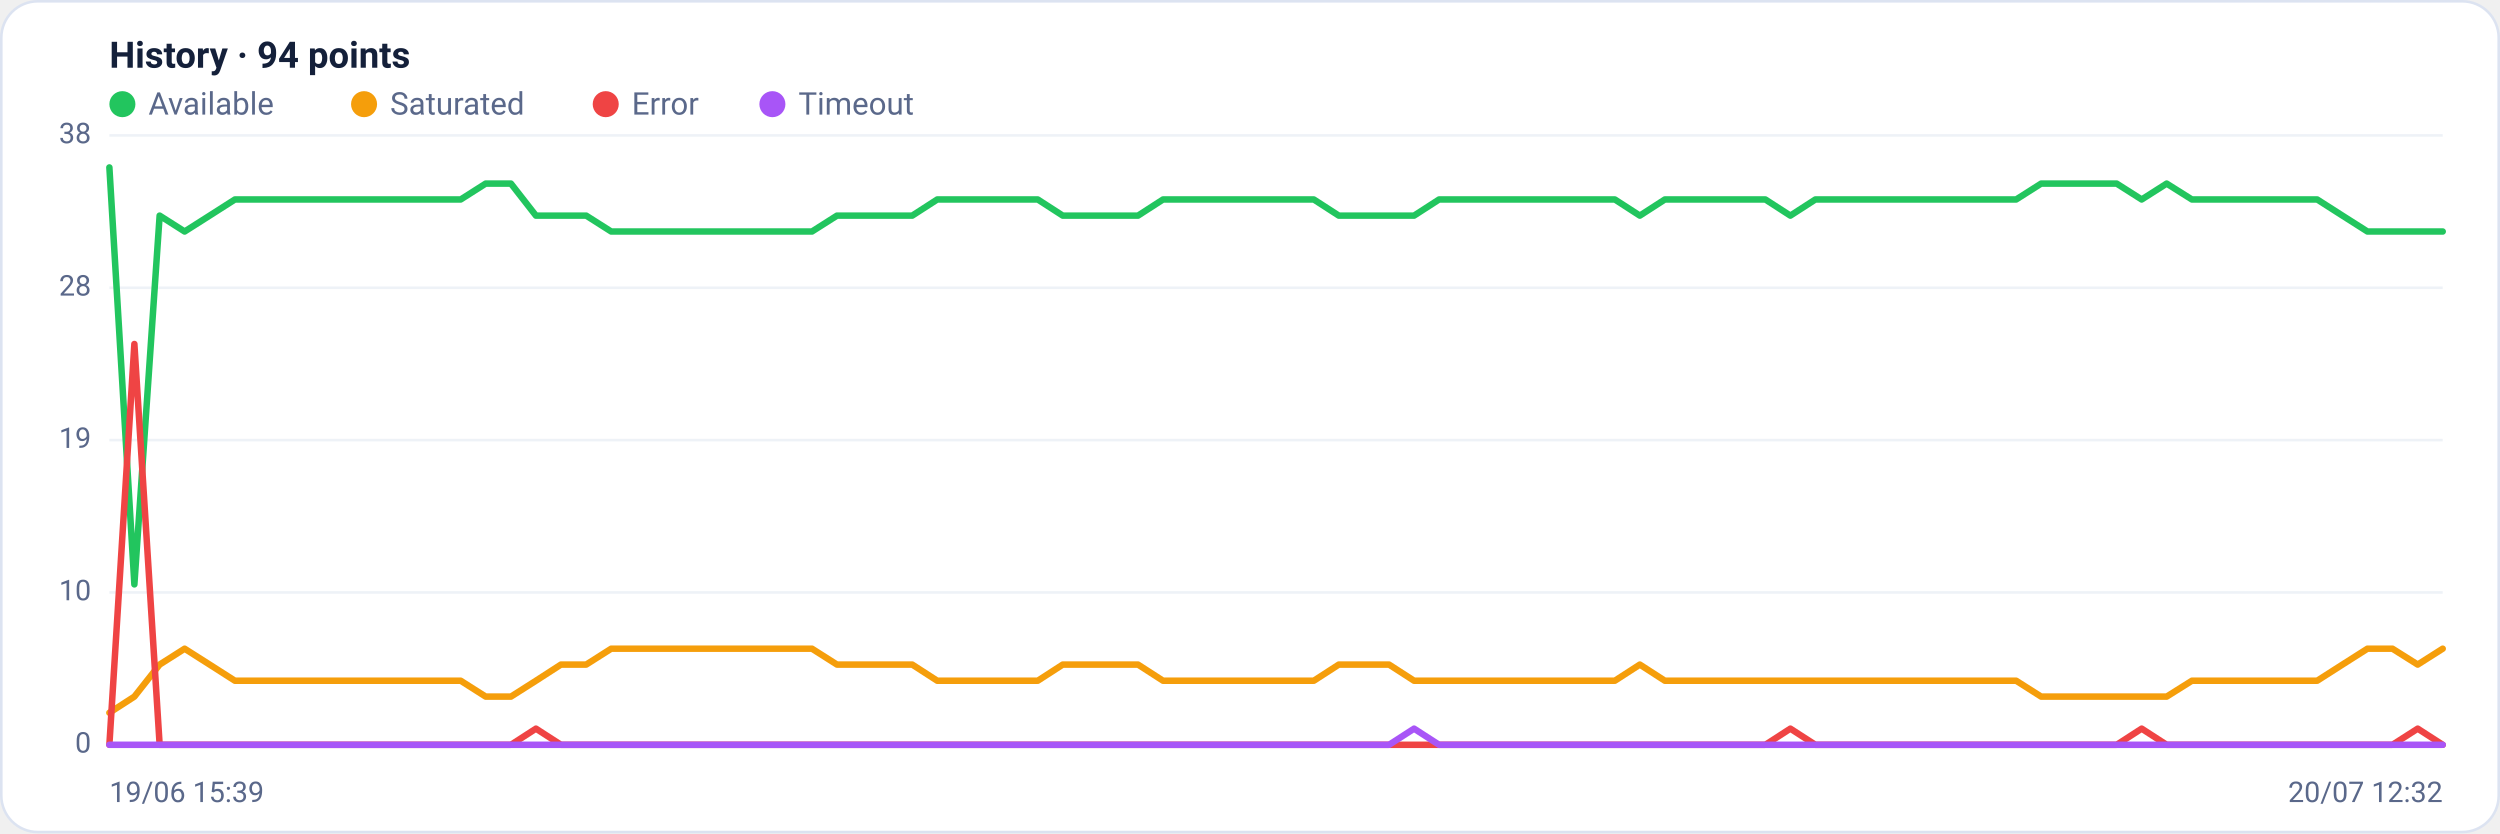
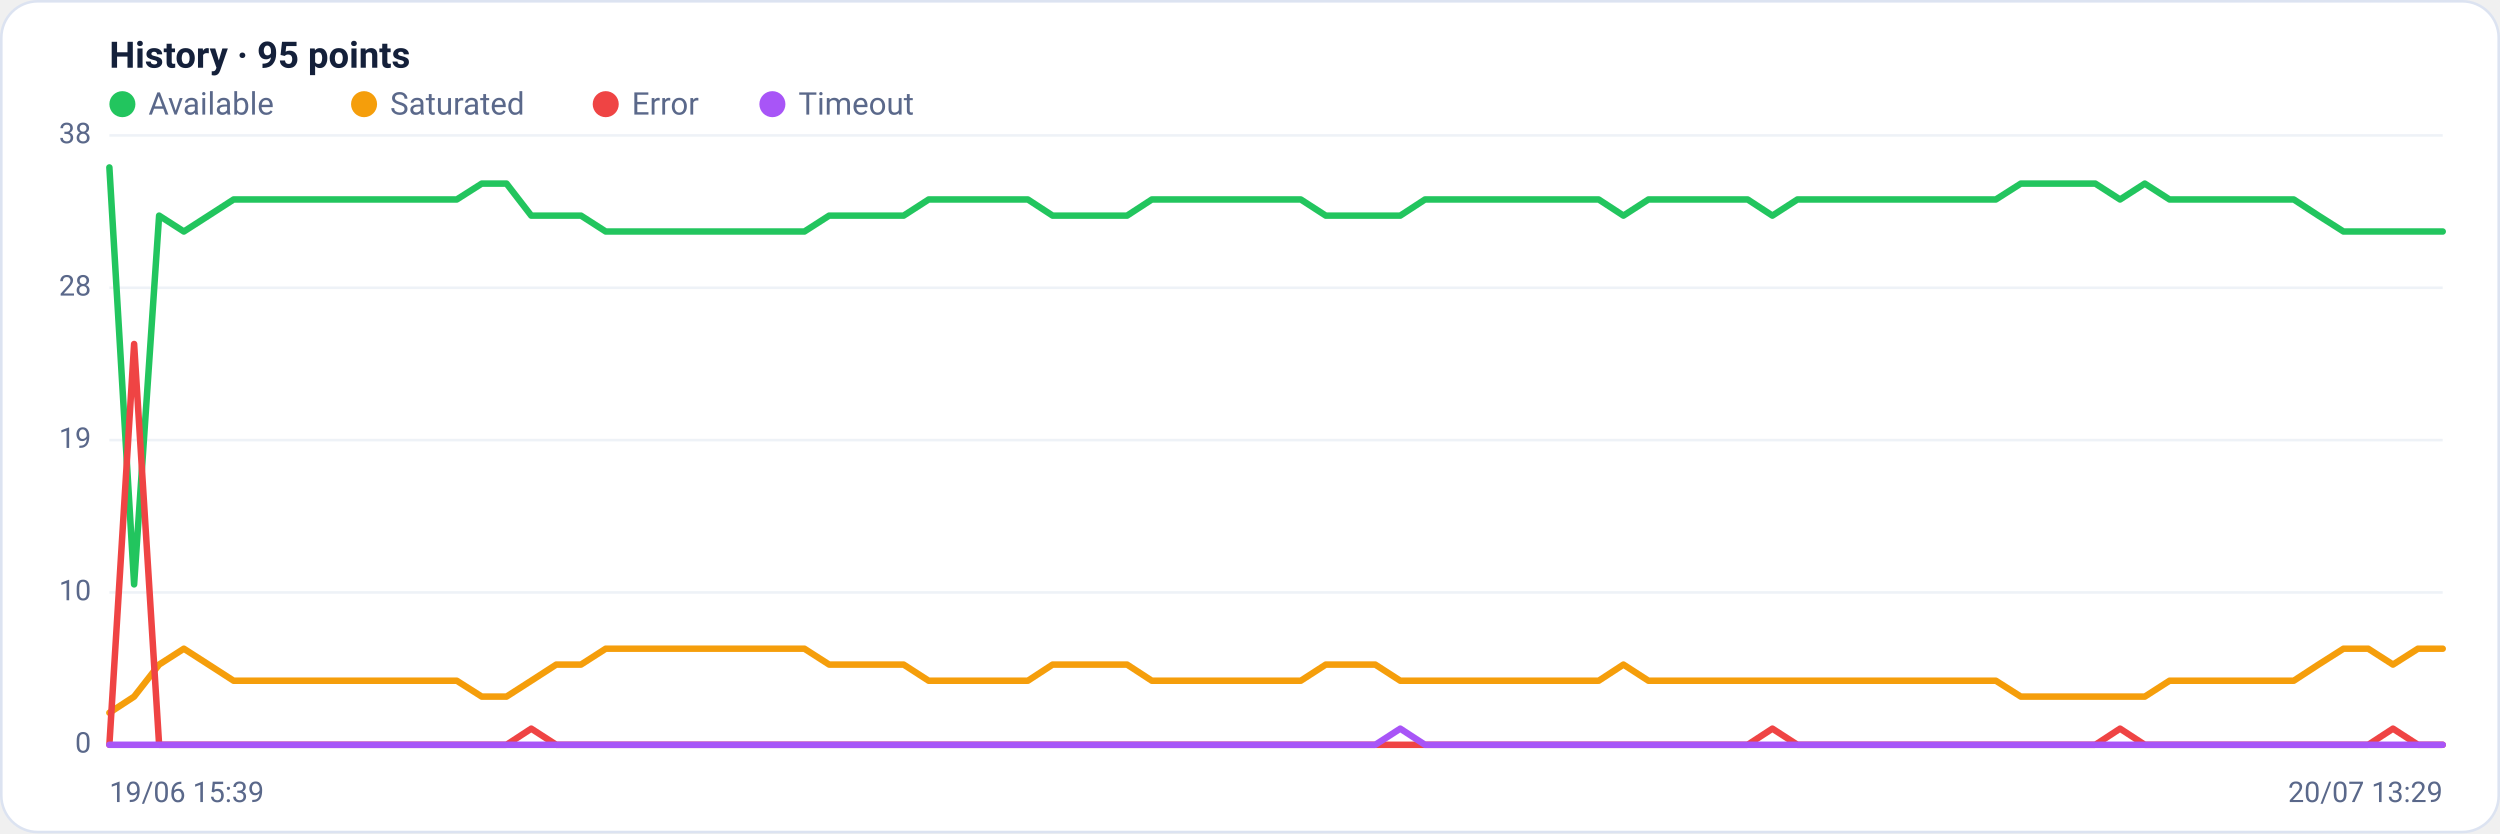
<svg xmlns="http://www.w3.org/2000/svg" viewBox="0 0 960 320" width="960" height="320" font-family="Segoe UI, system-ui, -apple-system, Roboto, Helvetica, Arial, sans-serif" role="img" aria-label="Availability history per region">
  <rect x="0.5" y="0.5" width="959" height="319" rx="14" fill="#ffffff" stroke="#dce3f1" />
-   <text x="42" y="26" font-size="14" font-weight="600" fill="#14203a">History · 94 points</text>
+   <text x="42" y="26" font-size="14" font-weight="600" fill="#14203a">History · 95 points</text>
  <circle cx="47" cy="40" r="5" fill="#22c55e" />
  <text x="57" y="44" font-size="12" fill="#5a688a">Available</text>
  <circle cx="139.8" cy="40" r="5" fill="#f59e0b" />
  <text x="149.8" y="44" font-size="12" fill="#5a688a">Saturated</text>
  <circle cx="232.6" cy="40" r="5" fill="#ef4444" />
  <text x="242.6" y="44" font-size="12" fill="#5a688a">Error</text>
  <circle cx="296.6" cy="40" r="5" fill="#a855f7" />
  <text x="306.6" y="44" font-size="12" fill="#5a688a">Timeout</text>
  <line x1="42" y1="286.0" x2="938" y2="286.0" stroke="#eef2f7" stroke-width="1" />
  <text x="35" y="289.0" text-anchor="end" font-size="11" fill="#5a688a">0</text>
  <line x1="42" y1="227.5" x2="938" y2="227.5" stroke="#eef2f7" stroke-width="1" />
  <text x="35" y="230.5" text-anchor="end" font-size="11" fill="#5a688a">10</text>
  <line x1="42" y1="169.0" x2="938" y2="169.0" stroke="#eef2f7" stroke-width="1" />
  <text x="35" y="172.0" text-anchor="end" font-size="11" fill="#5a688a">19</text>
  <line x1="42" y1="110.5" x2="938" y2="110.5" stroke="#eef2f7" stroke-width="1" />
  <text x="35" y="113.5" text-anchor="end" font-size="11" fill="#5a688a">28</text>
  <line x1="42" y1="52.0" x2="938" y2="52.0" stroke="#eef2f7" stroke-width="1" />
  <text x="35" y="55.0" text-anchor="end" font-size="11" fill="#5a688a">38</text>
-   <polyline fill="none" stroke="#22c55e" stroke-width="2.5" stroke-linejoin="round" stroke-linecap="round" points="42.0,64.3 51.6,224.4 61.3,82.8 70.9,88.9 80.5,82.8 90.2,76.6 99.8,76.6 109.4,76.6 119.1,76.6 128.7,76.6 138.3,76.6 148.0,76.6 157.6,76.6 167.2,76.6 176.9,76.6 186.5,70.5 196.2,70.5 205.8,82.8 215.4,82.8 225.1,82.8 234.7,88.9 244.3,88.9 254.0,88.9 263.6,88.9 273.2,88.9 282.9,88.9 292.5,88.9 302.1,88.9 311.8,88.9 321.4,82.8 331.0,82.8 340.7,82.8 350.3,82.8 359.9,76.6 369.6,76.6 379.2,76.6 388.8,76.6 398.5,76.6 408.1,82.8 417.7,82.8 427.4,82.8 437.0,82.8 446.6,76.6 456.3,76.6 465.9,76.6 475.5,76.6 485.2,76.6 494.8,76.6 504.5,76.6 514.1,82.8 523.7,82.8 533.4,82.8 543.0,82.8 552.6,76.6 562.3,76.6 571.9,76.6 581.5,76.6 591.2,76.6 600.8,76.6 610.4,76.6 620.1,76.6 629.7,82.8 639.3,76.6 649.0,76.6 658.6,76.6 668.2,76.6 677.9,76.6 687.5,82.8 697.1,76.6 706.8,76.6 716.4,76.6 726.0,76.6 735.7,76.6 745.3,76.6 754.9,76.6 764.6,76.6 774.2,76.6 783.8,70.5 793.5,70.5 803.1,70.5 812.8,70.5 822.4,76.6 832.0,70.5 841.7,76.6 851.3,76.6 860.9,76.6 870.6,76.6 880.2,76.6 889.8,76.6 899.5,82.8 909.1,88.9 918.7,88.9 928.4,88.9 938.0,88.9" />
-   <polyline fill="none" stroke="#f59e0b" stroke-width="2.5" stroke-linejoin="round" stroke-linecap="round" points="42.0,273.7 51.6,267.5 61.3,255.2 70.9,249.1 80.5,255.2 90.2,261.4 99.8,261.4 109.4,261.4 119.1,261.4 128.7,261.4 138.3,261.4 148.0,261.4 157.6,261.4 167.2,261.4 176.9,261.4 186.5,267.5 196.2,267.5 205.8,261.4 215.4,255.2 225.1,255.2 234.7,249.1 244.3,249.1 254.0,249.1 263.6,249.1 273.2,249.1 282.9,249.1 292.5,249.1 302.1,249.1 311.8,249.1 321.4,255.2 331.0,255.2 340.7,255.2 350.3,255.2 359.9,261.4 369.6,261.4 379.2,261.4 388.8,261.4 398.5,261.4 408.1,255.2 417.7,255.2 427.4,255.2 437.0,255.2 446.6,261.4 456.3,261.4 465.9,261.4 475.5,261.4 485.2,261.4 494.8,261.4 504.5,261.4 514.1,255.2 523.7,255.2 533.4,255.2 543.0,261.4 552.6,261.4 562.3,261.4 571.9,261.4 581.5,261.4 591.2,261.4 600.8,261.4 610.4,261.4 620.1,261.4 629.7,255.2 639.3,261.4 649.0,261.4 658.6,261.4 668.2,261.4 677.9,261.4 687.5,261.4 697.1,261.4 706.8,261.4 716.4,261.4 726.0,261.4 735.7,261.4 745.3,261.4 754.9,261.4 764.6,261.4 774.2,261.4 783.8,267.5 793.5,267.5 803.1,267.5 812.8,267.5 822.4,267.5 832.0,267.5 841.7,261.4 851.3,261.4 860.9,261.4 870.6,261.4 880.2,261.4 889.8,261.4 899.5,255.2 909.1,249.1 918.7,249.1 928.4,255.2 938.0,249.1" />
-   <polyline fill="none" stroke="#ef4444" stroke-width="2.5" stroke-linejoin="round" stroke-linecap="round" points="42.0,286.0 51.6,132.1 61.3,286.0 70.9,286.0 80.5,286.0 90.2,286.0 99.8,286.0 109.4,286.0 119.1,286.0 128.7,286.0 138.3,286.0 148.0,286.0 157.6,286.0 167.2,286.0 176.9,286.0 186.5,286.0 196.2,286.0 205.8,279.8 215.4,286.0 225.1,286.0 234.7,286.0 244.3,286.0 254.0,286.0 263.6,286.0 273.2,286.0 282.9,286.0 292.5,286.0 302.1,286.0 311.8,286.0 321.4,286.0 331.0,286.0 340.7,286.0 350.3,286.0 359.9,286.0 369.6,286.0 379.2,286.0 388.8,286.0 398.5,286.0 408.1,286.0 417.7,286.0 427.4,286.0 437.0,286.0 446.6,286.0 456.3,286.0 465.9,286.0 475.5,286.0 485.2,286.0 494.8,286.0 504.5,286.0 514.1,286.0 523.7,286.0 533.4,286.0 543.0,286.0 552.6,286.0 562.3,286.0 571.9,286.0 581.5,286.0 591.2,286.0 600.8,286.0 610.4,286.0 620.1,286.0 629.7,286.0 639.3,286.0 649.0,286.0 658.6,286.0 668.2,286.0 677.9,286.0 687.5,279.8 697.1,286.0 706.8,286.0 716.4,286.0 726.0,286.0 735.7,286.0 745.3,286.0 754.9,286.0 764.6,286.0 774.2,286.0 783.8,286.0 793.5,286.0 803.1,286.0 812.8,286.0 822.4,279.8 832.0,286.0 841.7,286.0 851.3,286.0 860.9,286.0 870.6,286.0 880.2,286.0 889.8,286.0 899.5,286.0 909.1,286.0 918.7,286.0 928.4,279.8 938.0,286.0" />
-   <polyline fill="none" stroke="#a855f7" stroke-width="2.5" stroke-linejoin="round" stroke-linecap="round" points="42.0,286.0 51.6,286.0 61.3,286.0 70.9,286.0 80.5,286.0 90.2,286.0 99.8,286.0 109.4,286.0 119.1,286.0 128.7,286.0 138.3,286.0 148.0,286.0 157.6,286.0 167.2,286.0 176.9,286.0 186.5,286.0 196.2,286.0 205.8,286.0 215.4,286.0 225.1,286.0 234.7,286.0 244.3,286.0 254.0,286.0 263.6,286.0 273.2,286.0 282.9,286.0 292.5,286.0 302.1,286.0 311.8,286.0 321.4,286.0 331.0,286.0 340.7,286.0 350.3,286.0 359.9,286.0 369.6,286.0 379.2,286.0 388.8,286.0 398.5,286.0 408.1,286.0 417.7,286.0 427.4,286.0 437.0,286.0 446.6,286.0 456.3,286.0 465.9,286.0 475.5,286.0 485.2,286.0 494.8,286.0 504.5,286.0 514.1,286.0 523.7,286.0 533.4,286.0 543.0,279.8 552.6,286.0 562.3,286.0 571.9,286.0 581.5,286.0 591.2,286.0 600.8,286.0 610.4,286.0 620.1,286.0 629.7,286.0 639.3,286.0 649.0,286.0 658.6,286.0 668.2,286.0 677.9,286.0 687.5,286.0 697.1,286.0 706.8,286.0 716.4,286.0 726.0,286.0 735.7,286.0 745.3,286.0 754.9,286.0 764.6,286.0 774.2,286.0 783.8,286.0 793.5,286.0 803.1,286.0 812.8,286.0 822.4,286.0 832.0,286.0 841.7,286.0 851.3,286.0 860.9,286.0 870.6,286.0 880.2,286.0 889.8,286.0 899.5,286.0 909.1,286.0 918.7,286.0 928.4,286.0 938.0,286.0" />
+   <polyline fill="none" stroke="#22c55e" stroke-width="2.5" stroke-linejoin="round" stroke-linecap="round" points="42.0,64.3 51.5,224.4 61.1,82.8 70.6,88.9 80.1,82.8 89.7,76.6 99.2,76.6 108.7,76.6 118.3,76.6 127.8,76.6 137.3,76.6 146.9,76.6 156.4,76.6 165.9,76.6 175.4,76.6 185.0,70.5 194.5,70.5 204.0,82.8 213.6,82.8 223.1,82.8 232.6,88.9 242.2,88.9 251.7,88.9 261.2,88.9 270.8,88.9 280.3,88.9 289.8,88.9 299.4,88.9 308.9,88.9 318.4,82.8 328.0,82.8 337.5,82.8 347.0,82.8 356.6,76.6 366.1,76.6 375.6,76.6 385.1,76.6 394.7,76.6 404.2,82.8 413.7,82.8 423.3,82.8 432.8,82.8 442.3,76.6 451.9,76.6 461.4,76.6 470.9,76.6 480.5,76.6 490.0,76.6 499.5,76.6 509.1,82.8 518.6,82.8 528.1,82.8 537.7,82.8 547.2,76.6 556.7,76.6 566.3,76.6 575.8,76.6 585.3,76.6 594.9,76.6 604.4,76.6 613.9,76.6 623.4,82.8 633.0,76.6 642.5,76.6 652.0,76.6 661.6,76.6 671.1,76.6 680.6,82.8 690.2,76.6 699.7,76.6 709.2,76.6 718.8,76.6 728.3,76.6 737.8,76.6 747.4,76.6 756.9,76.6 766.4,76.6 776.0,70.5 785.5,70.5 795.0,70.5 804.6,70.5 814.1,76.6 823.6,70.5 833.1,76.6 842.7,76.6 852.2,76.6 861.7,76.6 871.3,76.6 880.8,76.6 890.3,82.8 899.9,88.9 909.4,88.9 918.9,88.9 928.5,88.9 938.0,88.9" />
+   <polyline fill="none" stroke="#f59e0b" stroke-width="2.5" stroke-linejoin="round" stroke-linecap="round" points="42.0,273.7 51.5,267.5 61.1,255.2 70.6,249.1 80.1,255.2 89.7,261.4 99.2,261.4 108.7,261.4 118.3,261.4 127.8,261.4 137.3,261.4 146.9,261.4 156.4,261.4 165.9,261.4 175.4,261.4 185.0,267.5 194.5,267.5 204.0,261.4 213.6,255.2 223.1,255.2 232.6,249.1 242.2,249.1 251.7,249.1 261.2,249.1 270.8,249.1 280.3,249.1 289.8,249.1 299.4,249.1 308.9,249.1 318.4,255.2 328.0,255.2 337.5,255.2 347.0,255.2 356.6,261.4 366.1,261.4 375.6,261.4 385.1,261.4 394.7,261.4 404.2,255.2 413.7,255.2 423.3,255.2 432.8,255.2 442.3,261.4 451.9,261.4 461.4,261.4 470.9,261.4 480.5,261.4 490.0,261.4 499.5,261.4 509.1,255.2 518.6,255.2 528.1,255.2 537.7,261.4 547.2,261.4 556.7,261.4 566.3,261.4 575.8,261.4 585.3,261.4 594.9,261.4 604.4,261.4 613.9,261.4 623.4,255.2 633.0,261.4 642.5,261.4 652.0,261.4 661.6,261.4 671.1,261.4 680.6,261.4 690.2,261.4 699.7,261.4 709.2,261.4 718.8,261.4 728.3,261.4 737.8,261.4 747.4,261.4 756.9,261.4 766.4,261.4 776.0,267.5 785.5,267.5 795.0,267.5 804.6,267.5 814.1,267.5 823.6,267.5 833.1,261.4 842.7,261.4 852.2,261.4 861.7,261.4 871.3,261.4 880.8,261.4 890.3,255.2 899.9,249.1 909.4,249.1 918.9,255.2 928.5,249.1 938.0,249.1" />
+   <polyline fill="none" stroke="#ef4444" stroke-width="2.5" stroke-linejoin="round" stroke-linecap="round" points="42.0,286.0 51.5,132.1 61.1,286.0 70.6,286.0 80.1,286.0 89.7,286.0 99.2,286.0 108.7,286.0 118.3,286.0 127.8,286.0 137.3,286.0 146.9,286.0 156.4,286.0 165.9,286.0 175.4,286.0 185.0,286.0 194.5,286.0 204.0,279.8 213.6,286.0 223.1,286.0 232.6,286.0 242.2,286.0 251.7,286.0 261.2,286.0 270.8,286.0 280.3,286.0 289.8,286.0 299.4,286.0 308.9,286.0 318.4,286.0 328.0,286.0 337.5,286.0 347.0,286.0 356.6,286.0 366.1,286.0 375.6,286.0 385.1,286.0 394.7,286.0 404.2,286.0 413.7,286.0 423.3,286.0 432.8,286.0 442.3,286.0 451.9,286.0 461.4,286.0 470.9,286.0 480.5,286.0 490.0,286.0 499.5,286.0 509.1,286.0 518.6,286.0 528.1,286.0 537.7,286.0 547.2,286.0 556.7,286.0 566.3,286.0 575.8,286.0 585.3,286.0 594.9,286.0 604.4,286.0 613.9,286.0 623.4,286.0 633.0,286.0 642.5,286.0 652.0,286.0 661.6,286.0 671.1,286.0 680.6,279.8 690.2,286.0 699.7,286.0 709.2,286.0 718.8,286.0 728.3,286.0 737.8,286.0 747.4,286.0 756.9,286.0 766.4,286.0 776.0,286.0 785.5,286.0 795.0,286.0 804.6,286.0 814.1,279.8 823.6,286.0 833.1,286.0 842.7,286.0 852.2,286.0 861.7,286.0 871.3,286.0 880.8,286.0 890.3,286.0 899.9,286.0 909.4,286.0 918.9,279.8 928.5,286.0 938.0,286.0" />
+   <polyline fill="none" stroke="#a855f7" stroke-width="2.5" stroke-linejoin="round" stroke-linecap="round" points="42.0,286.0 51.5,286.0 61.1,286.0 70.6,286.0 80.1,286.0 89.7,286.0 99.2,286.0 108.7,286.0 118.3,286.0 127.8,286.0 137.3,286.0 146.9,286.0 156.4,286.0 165.9,286.0 175.4,286.0 185.0,286.0 194.5,286.0 204.0,286.0 213.6,286.0 223.1,286.0 232.6,286.0 242.2,286.0 251.7,286.0 261.2,286.0 270.8,286.0 280.3,286.0 289.8,286.0 299.4,286.0 308.9,286.0 318.4,286.0 328.0,286.0 337.5,286.0 347.0,286.0 356.6,286.0 366.1,286.0 375.6,286.0 385.1,286.0 394.7,286.0 404.2,286.0 413.7,286.0 423.3,286.0 432.8,286.0 442.3,286.0 451.9,286.0 461.4,286.0 470.9,286.0 480.5,286.0 490.0,286.0 499.5,286.0 509.1,286.0 518.6,286.0 528.1,286.0 537.7,279.8 547.2,286.0 556.7,286.0 566.3,286.0 575.8,286.0 585.3,286.0 594.9,286.0 604.4,286.0 613.9,286.0 623.4,286.0 633.0,286.0 642.5,286.0 652.0,286.0 661.6,286.0 671.1,286.0 680.6,286.0 690.2,286.0 699.7,286.0 709.2,286.0 718.8,286.0 728.3,286.0 737.8,286.0 747.4,286.0 756.9,286.0 766.4,286.0 776.0,286.0 785.5,286.0 795.0,286.0 804.6,286.0 814.1,286.0 823.6,286.0 833.1,286.0 842.7,286.0 852.2,286.0 861.7,286.0 871.3,286.0 880.8,286.0 890.3,286.0 899.9,286.0 909.4,286.0 918.9,286.0 928.5,286.0 938.0,286.0" />
  <text x="42" y="308" font-size="11" fill="#5a688a">19/06 15:39</text>
-   <text x="938" y="308" text-anchor="end" font-size="11" fill="#5a688a">20/07 12:32</text>
+   <text x="938" y="308" text-anchor="end" font-size="11" fill="#5a688a">20/07 13:29</text>
</svg>
